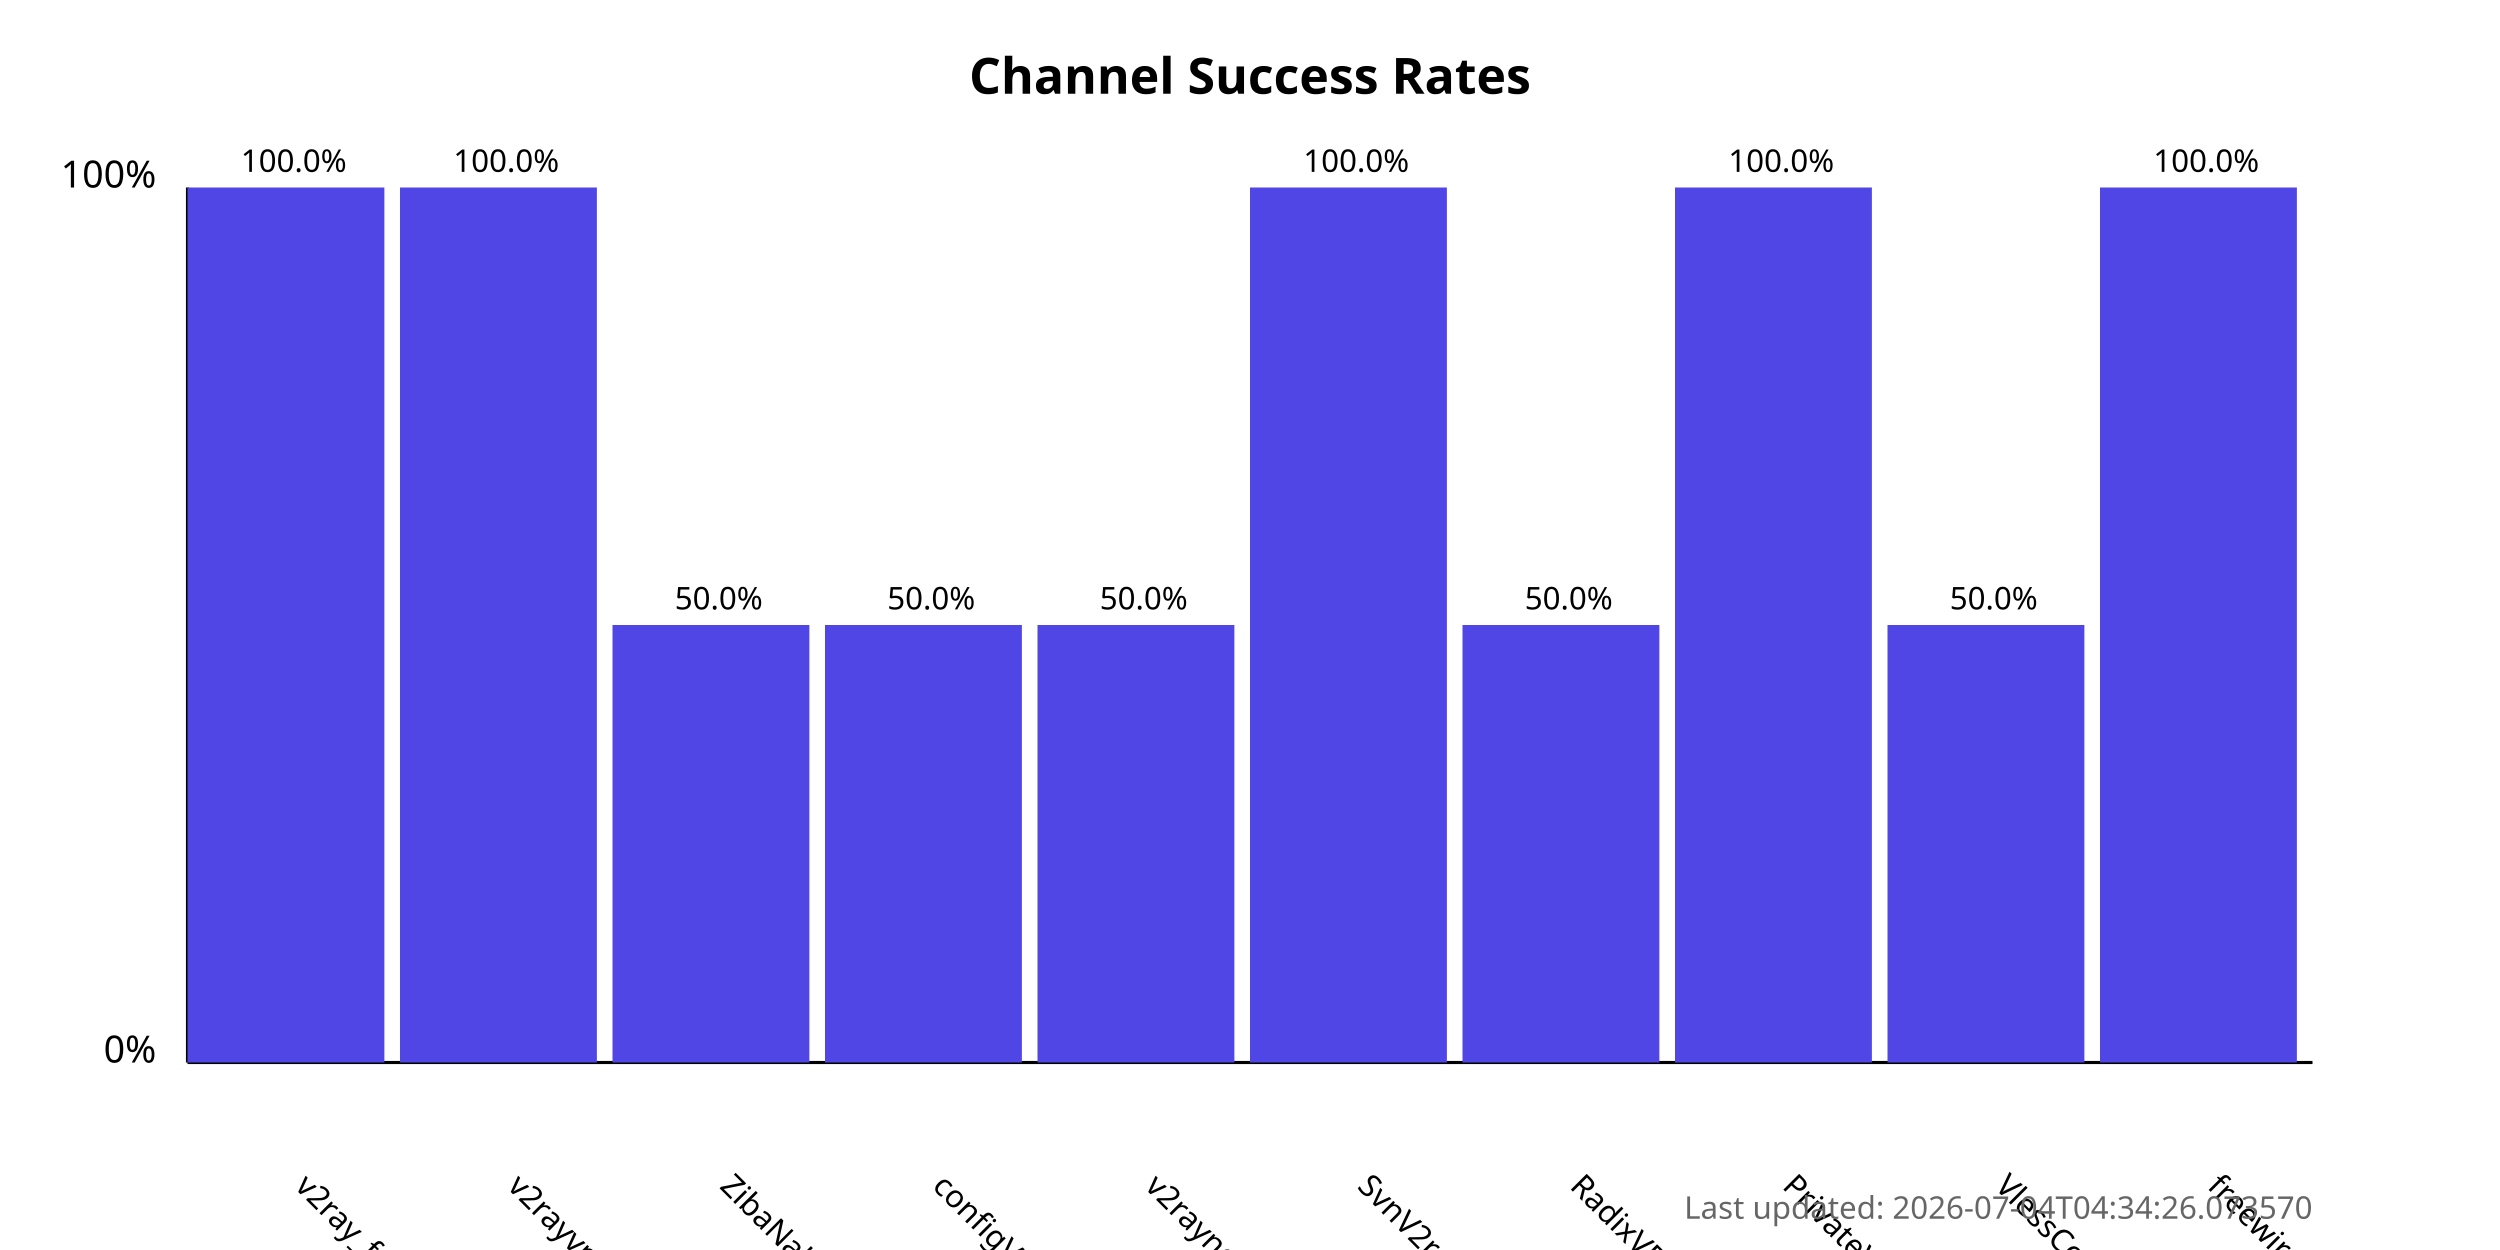
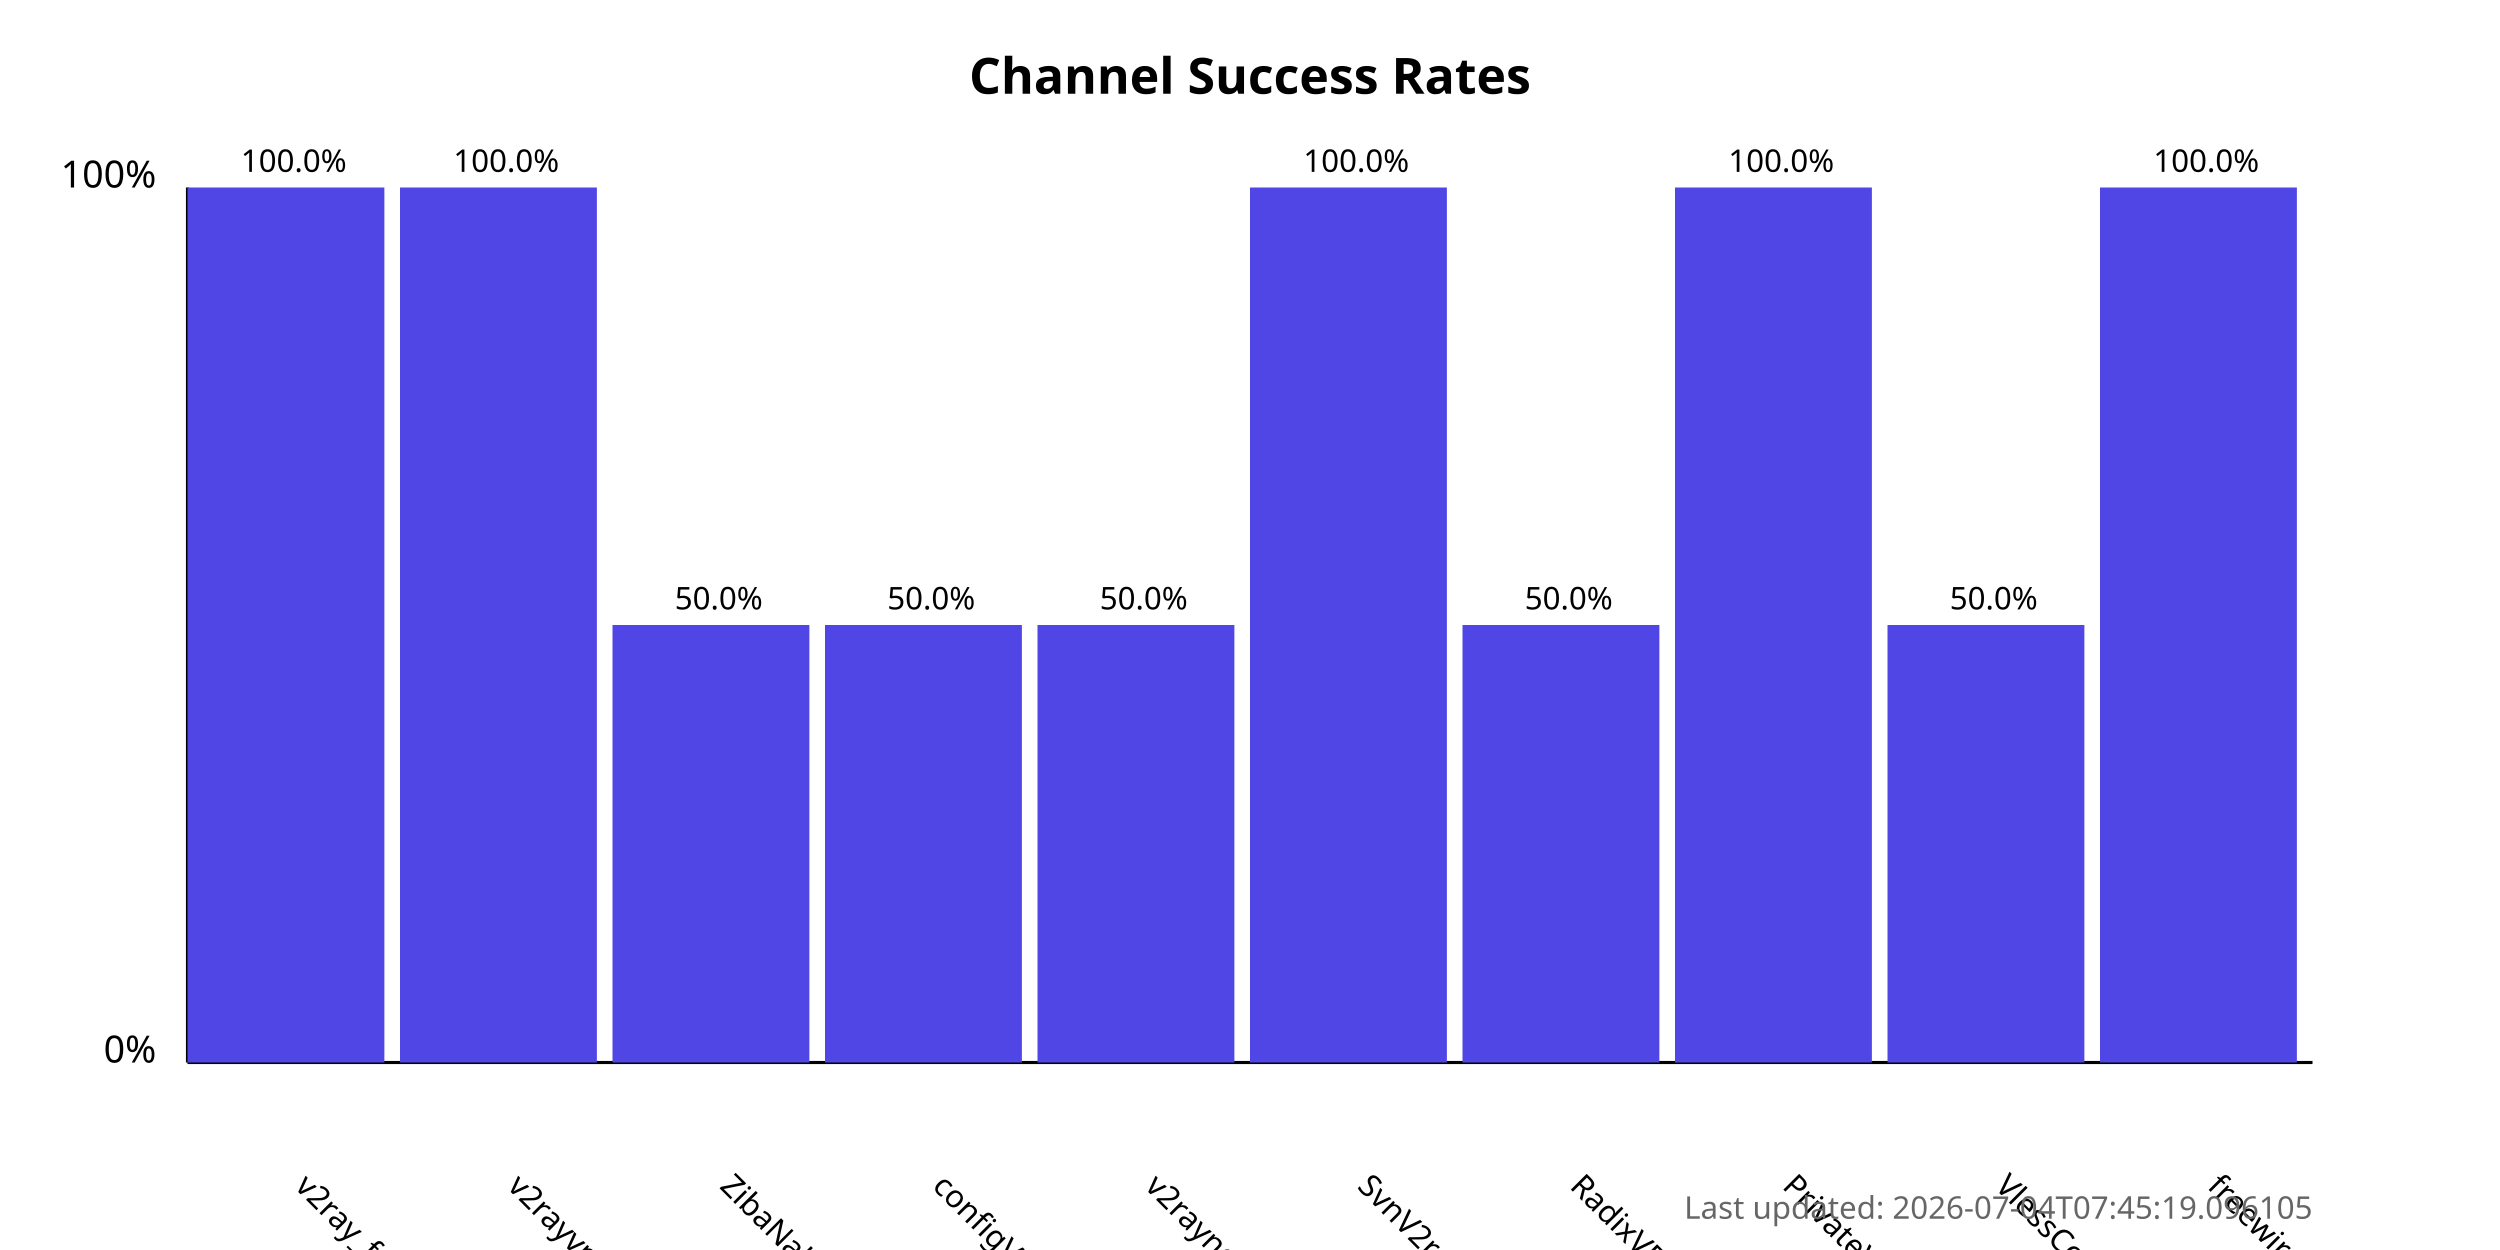
<svg xmlns="http://www.w3.org/2000/svg" width="800" height="400">
  <style>
            .chart-title { font: bold 16px sans-serif; }
            .axis-label { font: 12px sans-serif; }
            .tick-label { font: 10px sans-serif; }
            .bar { fill: #4f46e5; }
            .bar:hover { fill: #6366f1; }
            .timestamp { font: 10px sans-serif; fill: #666; }
        </style>
  <text x="400.0" y="30" text-anchor="middle" class="chart-title">
            Channel Success Rates
        </text>
  <line x1="60" y1="340" x2="60" y2="60" stroke="black" stroke-width="1" />
  <line x1="60" y1="340" x2="740" y2="340" stroke="black" stroke-width="1" />
  <text x="50" y="340" text-anchor="end" class="axis-label">0%</text>
  <text x="50" y="60" text-anchor="end" class="axis-label">100%</text>
  <g>
    <rect x="60" y="60.0" width="63.0" height="280.0" class="bar" />
    <text x="94.0" y="380" transform="rotate(45, 94.0, 380)" text-anchor="start" class="tick-label">
                v2ray_free_conf
            </text>
    <text x="94.0" y="55.0" text-anchor="middle" class="tick-label">
                100.0%
            </text>
  </g>
  <g>
    <rect x="128.0" y="60.0" width="63.0" height="280.0" class="bar" />
    <text x="162.0" y="380" transform="rotate(45, 162.0, 380)" text-anchor="start" class="tick-label">
                v2rayvpno
            </text>
    <text x="162.0" y="55.0" text-anchor="middle" class="tick-label">
                100.0%
            </text>
  </g>
  <g>
    <rect x="196.0" y="200.0" width="63.0" height="140.0" class="bar" />
    <text x="230.0" y="380" transform="rotate(45, 230.0, 380)" text-anchor="start" class="tick-label">
                ZibaNabz
            </text>
    <text x="230.0" y="195.0" text-anchor="middle" class="tick-label">
                50.0%
            </text>
  </g>
  <g>
    <rect x="264.0" y="200.0" width="63.0" height="140.0" class="bar" />
    <text x="298.0" y="380" transform="rotate(45, 298.0, 380)" text-anchor="start" class="tick-label">
                configV2rayForFree
            </text>
    <text x="298.0" y="195.0" text-anchor="middle" class="tick-label">
                50.0%
            </text>
  </g>
  <g>
    <rect x="332.0" y="200.0" width="63.0" height="140.0" class="bar" />
    <text x="366.0" y="380" transform="rotate(45, 366.0, 380)" text-anchor="start" class="tick-label">
                v2rayngvpn
            </text>
    <text x="366.0" y="195.0" text-anchor="middle" class="tick-label">
                50.0%
            </text>
  </g>
  <g>
    <rect x="400.0" y="60.0" width="63.0" height="280.0" class="bar" />
    <text x="434.0" y="380" transform="rotate(45, 434.0, 380)" text-anchor="start" class="tick-label">
                SvnV2ray
            </text>
    <text x="434.0" y="55.0" text-anchor="middle" class="tick-label">
                100.0%
            </text>
  </g>
  <g>
    <rect x="468.0" y="200.0" width="63.0" height="140.0" class="bar" />
    <text x="502.0" y="380" transform="rotate(45, 502.0, 380)" text-anchor="start" class="tick-label">
                RadixVPN
            </text>
    <text x="502.0" y="195.0" text-anchor="middle" class="tick-label">
                50.0%
            </text>
  </g>
  <g>
    <rect x="536.0" y="60.0" width="63.0" height="280.0" class="bar" />
    <text x="570.0" y="380" transform="rotate(45, 570.0, 380)" text-anchor="start" class="tick-label">
                PrivateVPNs
            </text>
    <text x="570.0" y="55.0" text-anchor="middle" class="tick-label">
                100.0%
            </text>
  </g>
  <g>
    <rect x="604.0" y="200.0" width="63.0" height="140.0" class="bar" />
    <text x="638.0" y="380" transform="rotate(45, 638.0, 380)" text-anchor="start" class="tick-label">
                VlessConfig
            </text>
    <text x="638.0" y="195.0" text-anchor="middle" class="tick-label">
                50.0%
            </text>
  </g>
  <g>
    <rect x="672.0" y="60.0" width="63.0" height="280.0" class="bar" />
    <text x="706.0" y="380" transform="rotate(45, 706.0, 380)" text-anchor="start" class="tick-label">
                freewireguard
            </text>
    <text x="706.0" y="55.0" text-anchor="middle" class="tick-label">
                100.0%
            </text>
  </g>
  <text x="740" y="390" text-anchor="end" class="timestamp">
-             Last updated: 2026-07-04T04:34:26.073570
+             Last updated: 2026-07-04T07:45:19.096105
        </text>
</svg>
